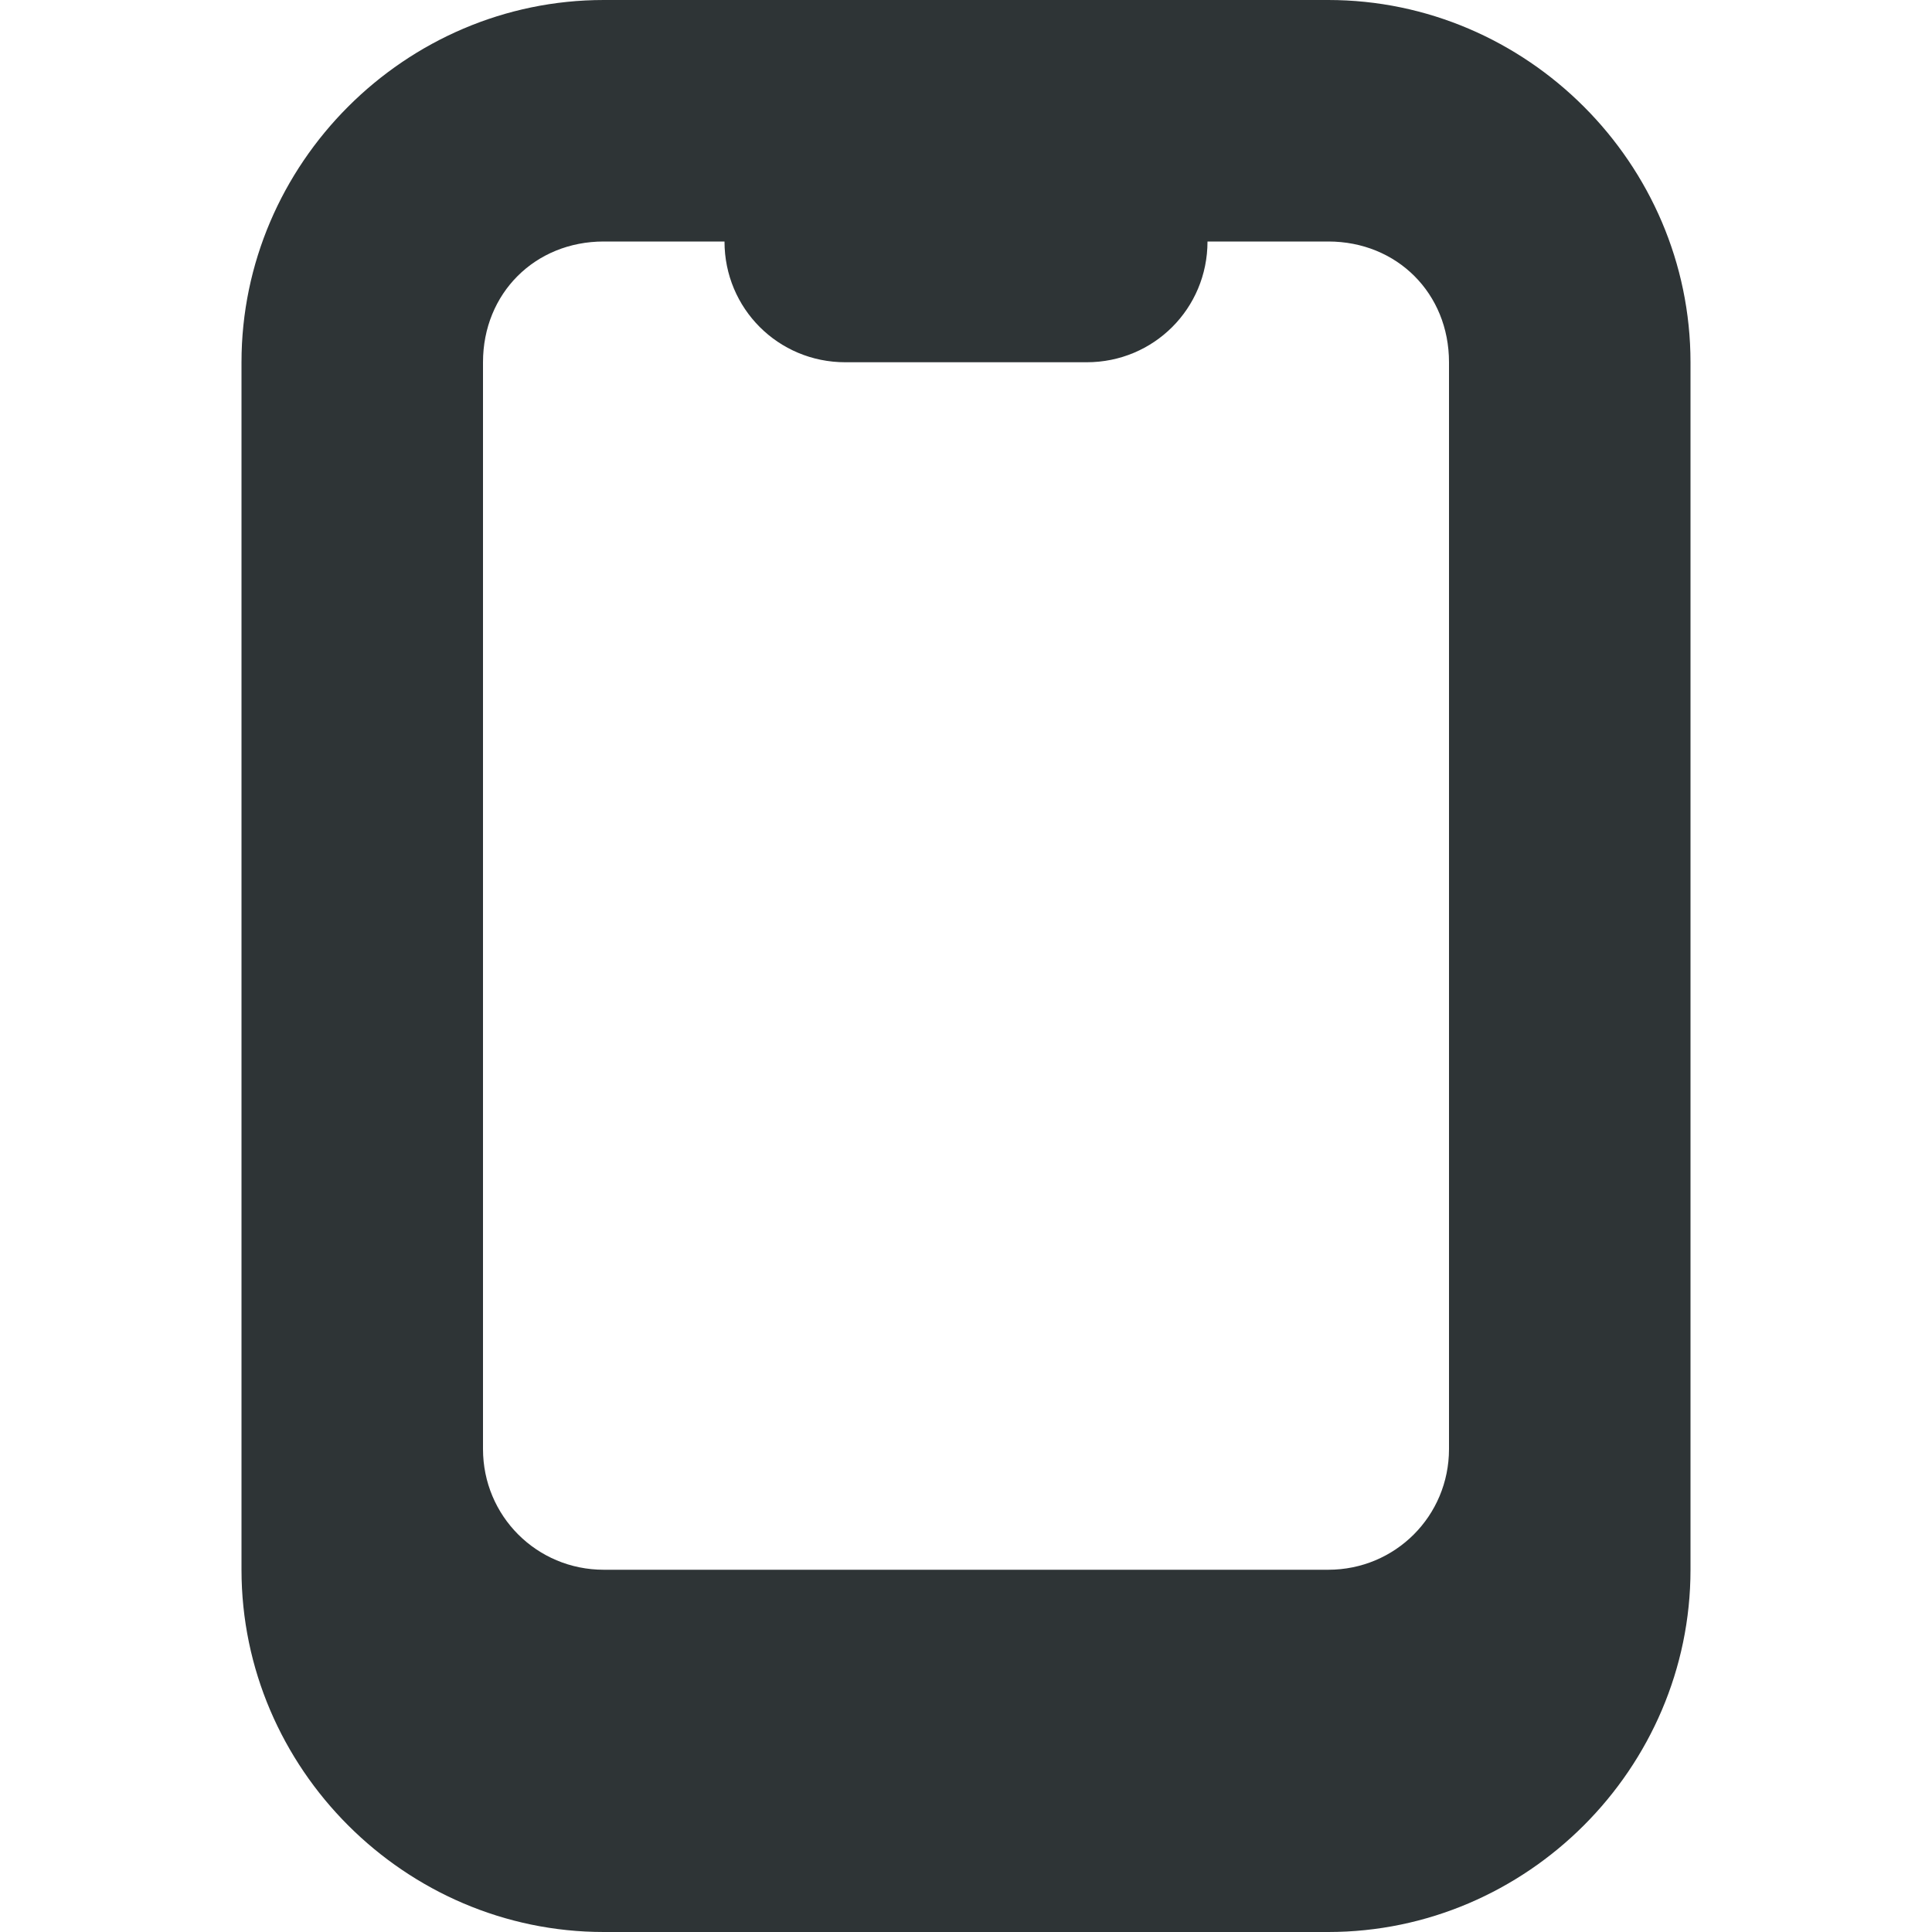
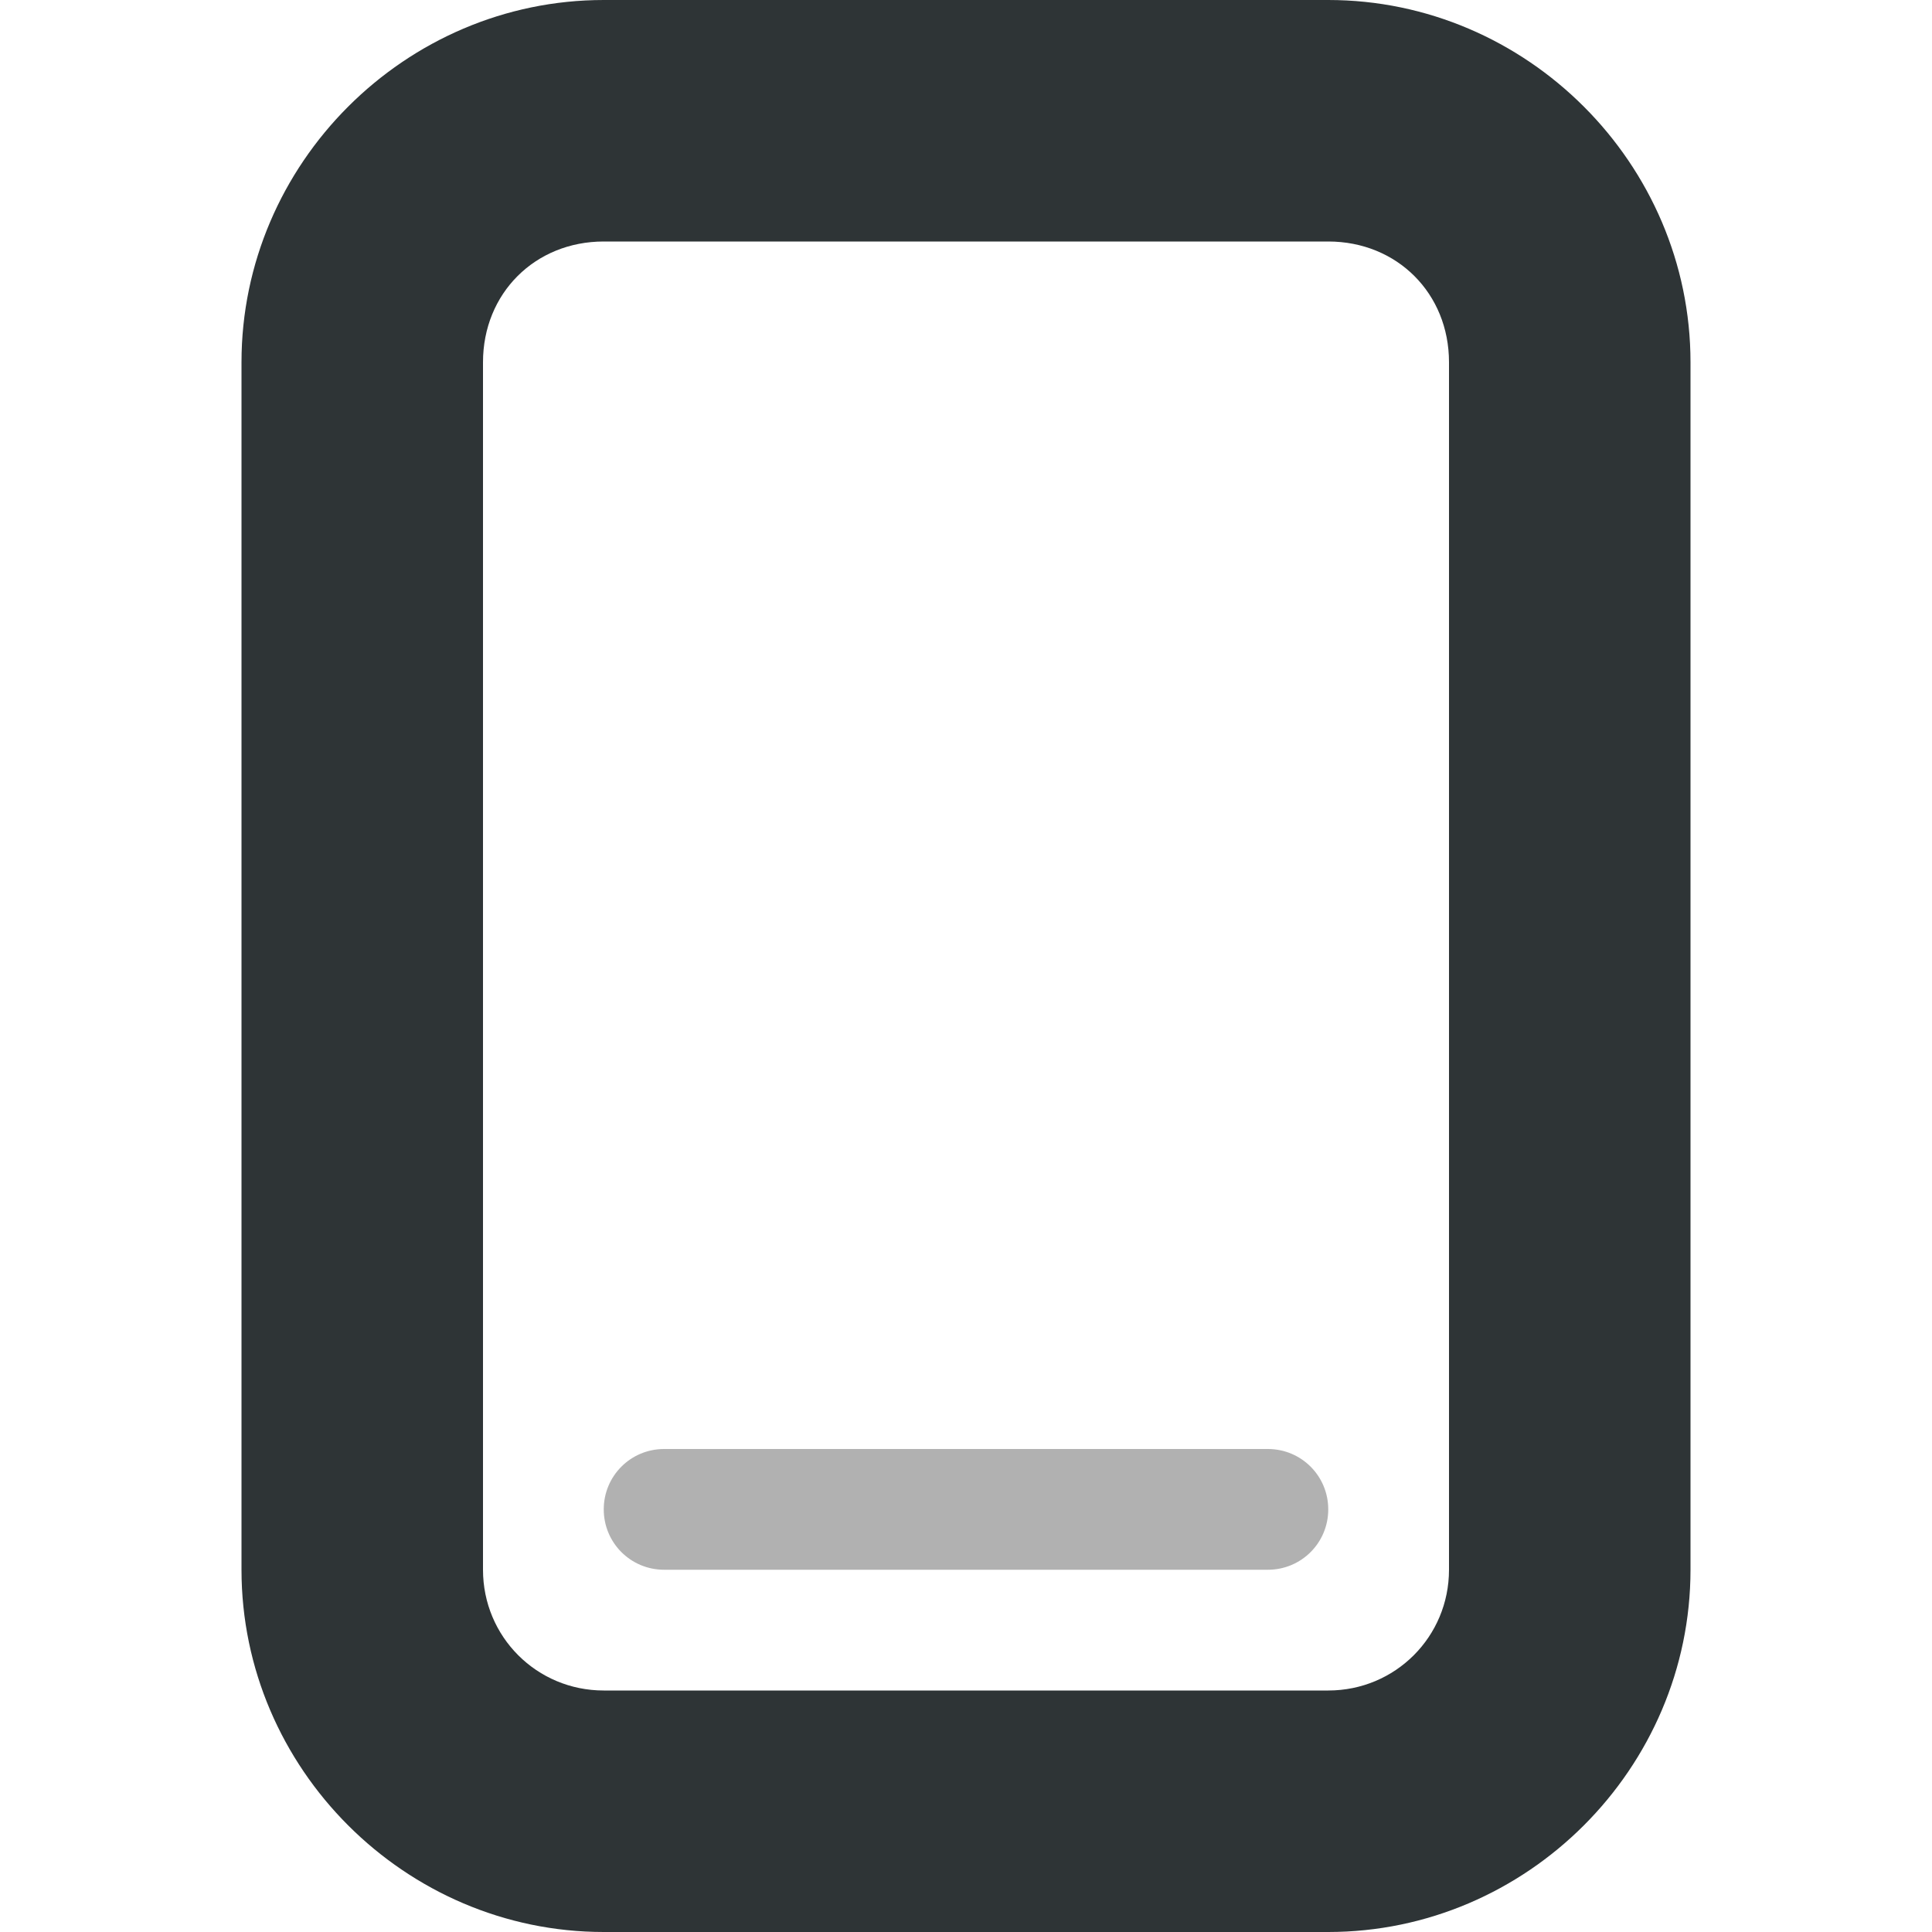
<svg xmlns="http://www.w3.org/2000/svg" height="16px" viewBox="0 0 16 16" width="16px">
-   <path d="m 5 0 c -1.645 0 -3 1.355 -3 3 v 10 c 0 1.645 1.355 3 3 3 h 6 c 1.645 0 3 -1.355 3 -3 v -10 c 0 -1.645 -1.355 -3 -3 -3 z m 0 2 h 1 c 0 0.555 0.445 1 1 1 h 2 c 0.555 0 1 -0.445 1 -1 h 1 c 0.57 0 1 0.43 1 1 v 9 c 0 0.555 -0.445 1 -1 1 h -6 c -0.555 0 -1 -0.445 -1 -1 v -9 c 0 -0.57 0.43 -1 1 -1 z m 0 0" fill="#2e3436" />
+   <path d="m 5 0 c -1.645 0 -3 1.355 -3 3 v 10 c 0 1.645 1.355 3 3 3 h 6 c 1.645 0 3 -1.355 3 -3 v -10 c 0 -1.645 -1.355 -3 -3 -3 z m 0 2 h 6 c 0.57 0 1 0.43 1 1 v 10 c 0 0.555 -0.445 1 -1 1 h -6 c -0.555 0 -1 -0.445 -1 -1 v -10 c 0 -0.57 0.43 -1 1 -1 z m 0 0" fill="#2e3436" />
+   <path d="m 5.5 12 c -0.277 0 -0.5 0.223 -0.5 0.5 s 0.223 0.5 0.5 0.5 h 5 c 0.277 0 0.5 -0.223 0.5 -0.5 s -0.223 -0.5 -0.5 -0.5 z m 0 0" fill="#222222" fill-opacity="0.349" />
</svg>
